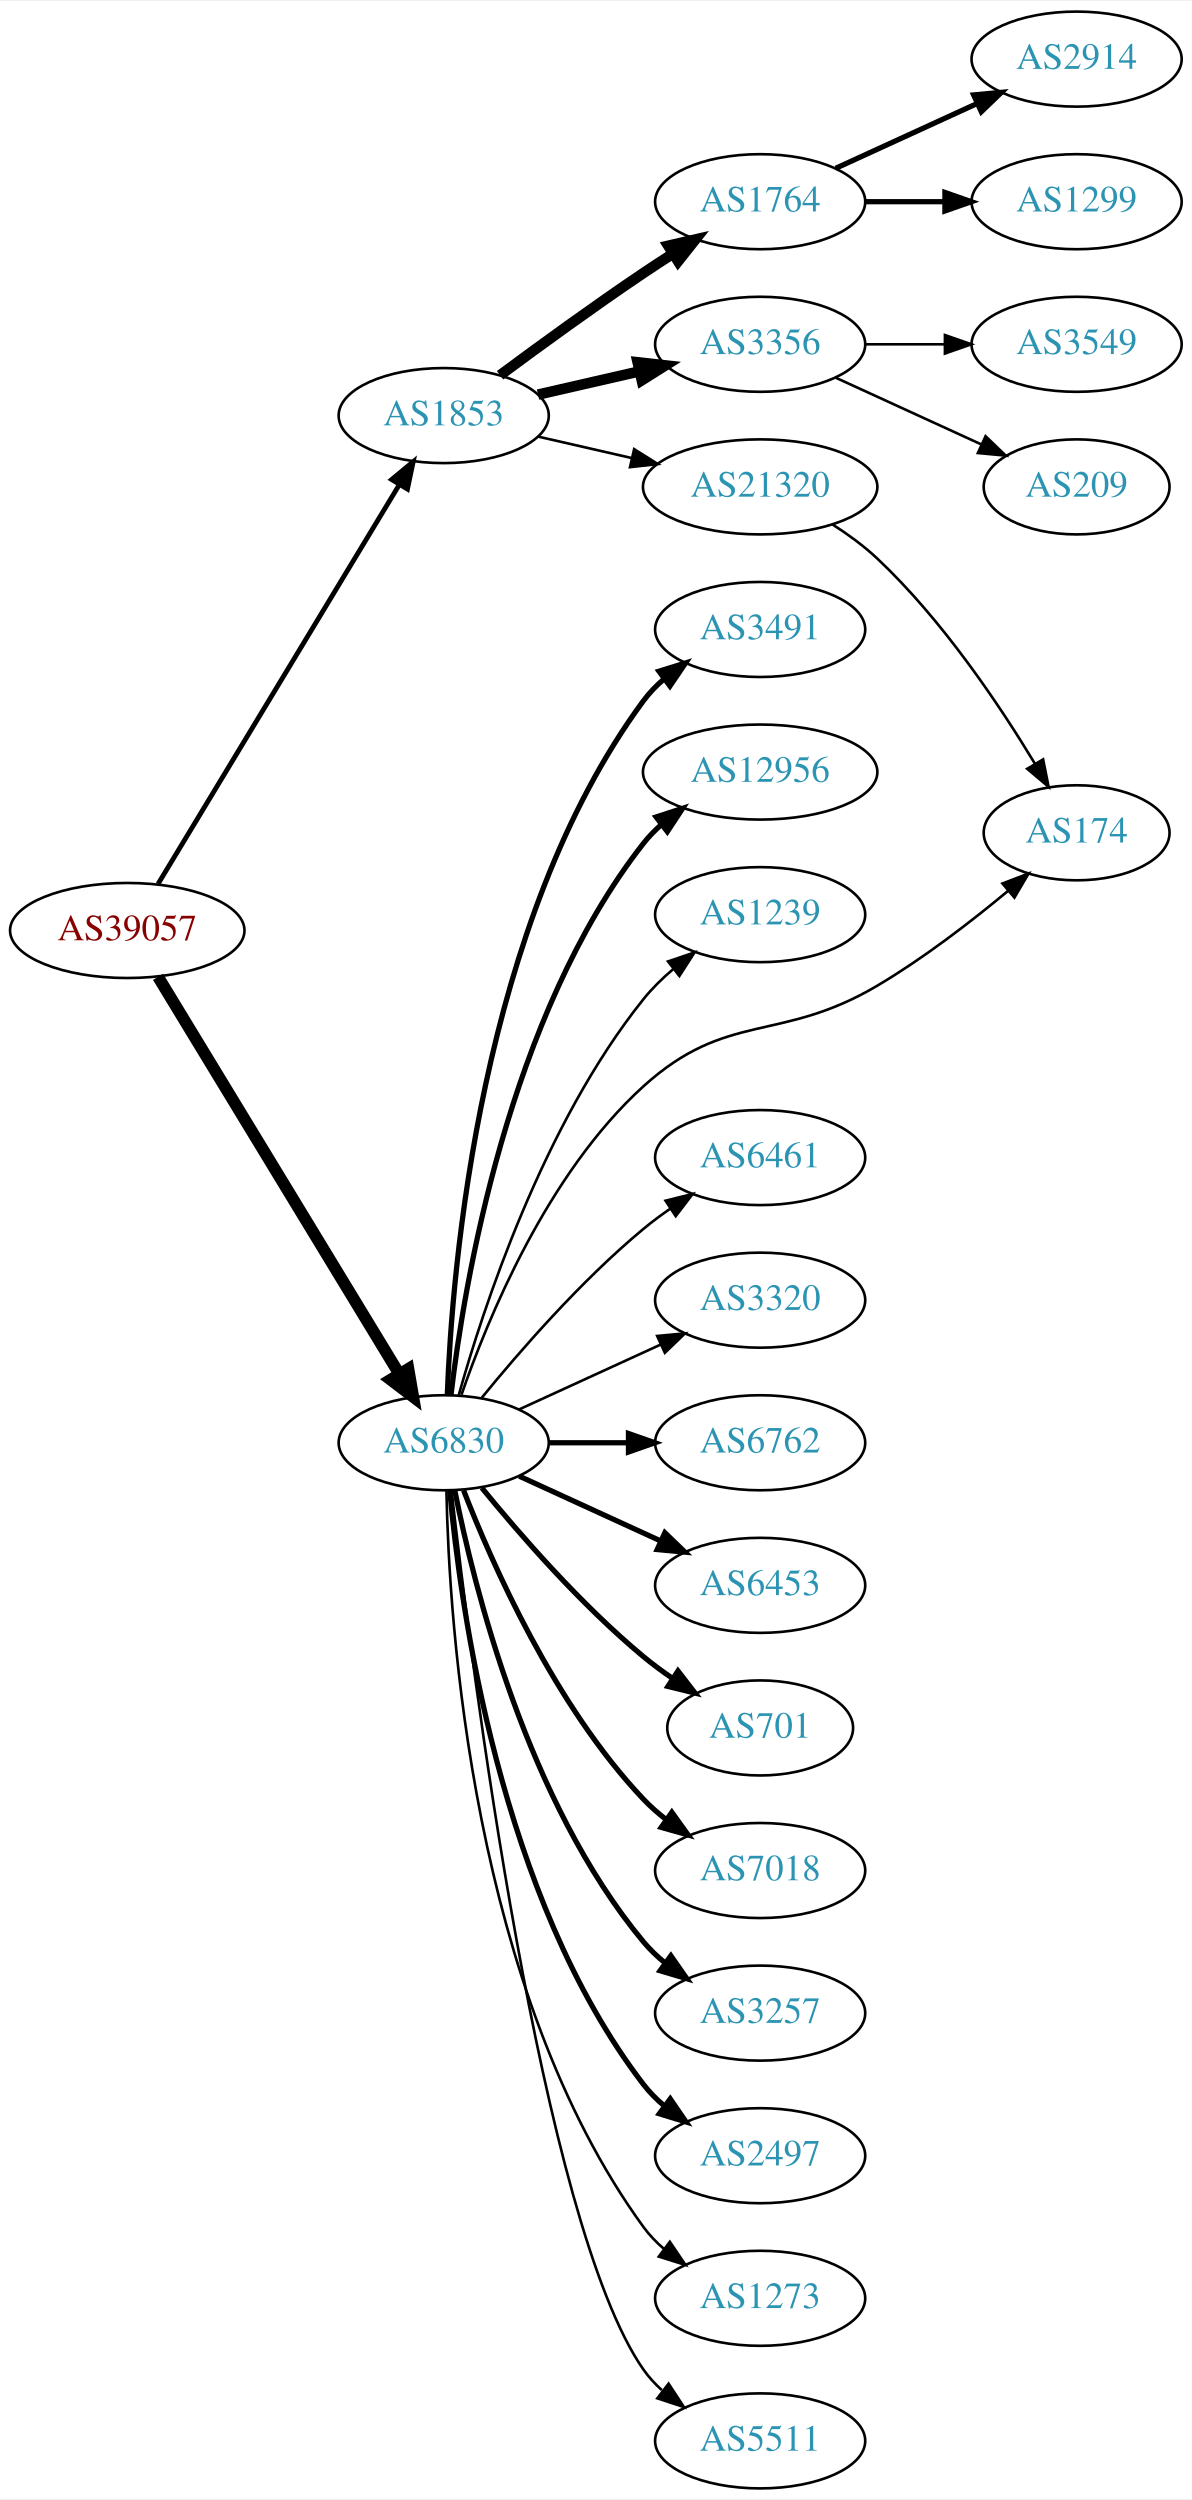
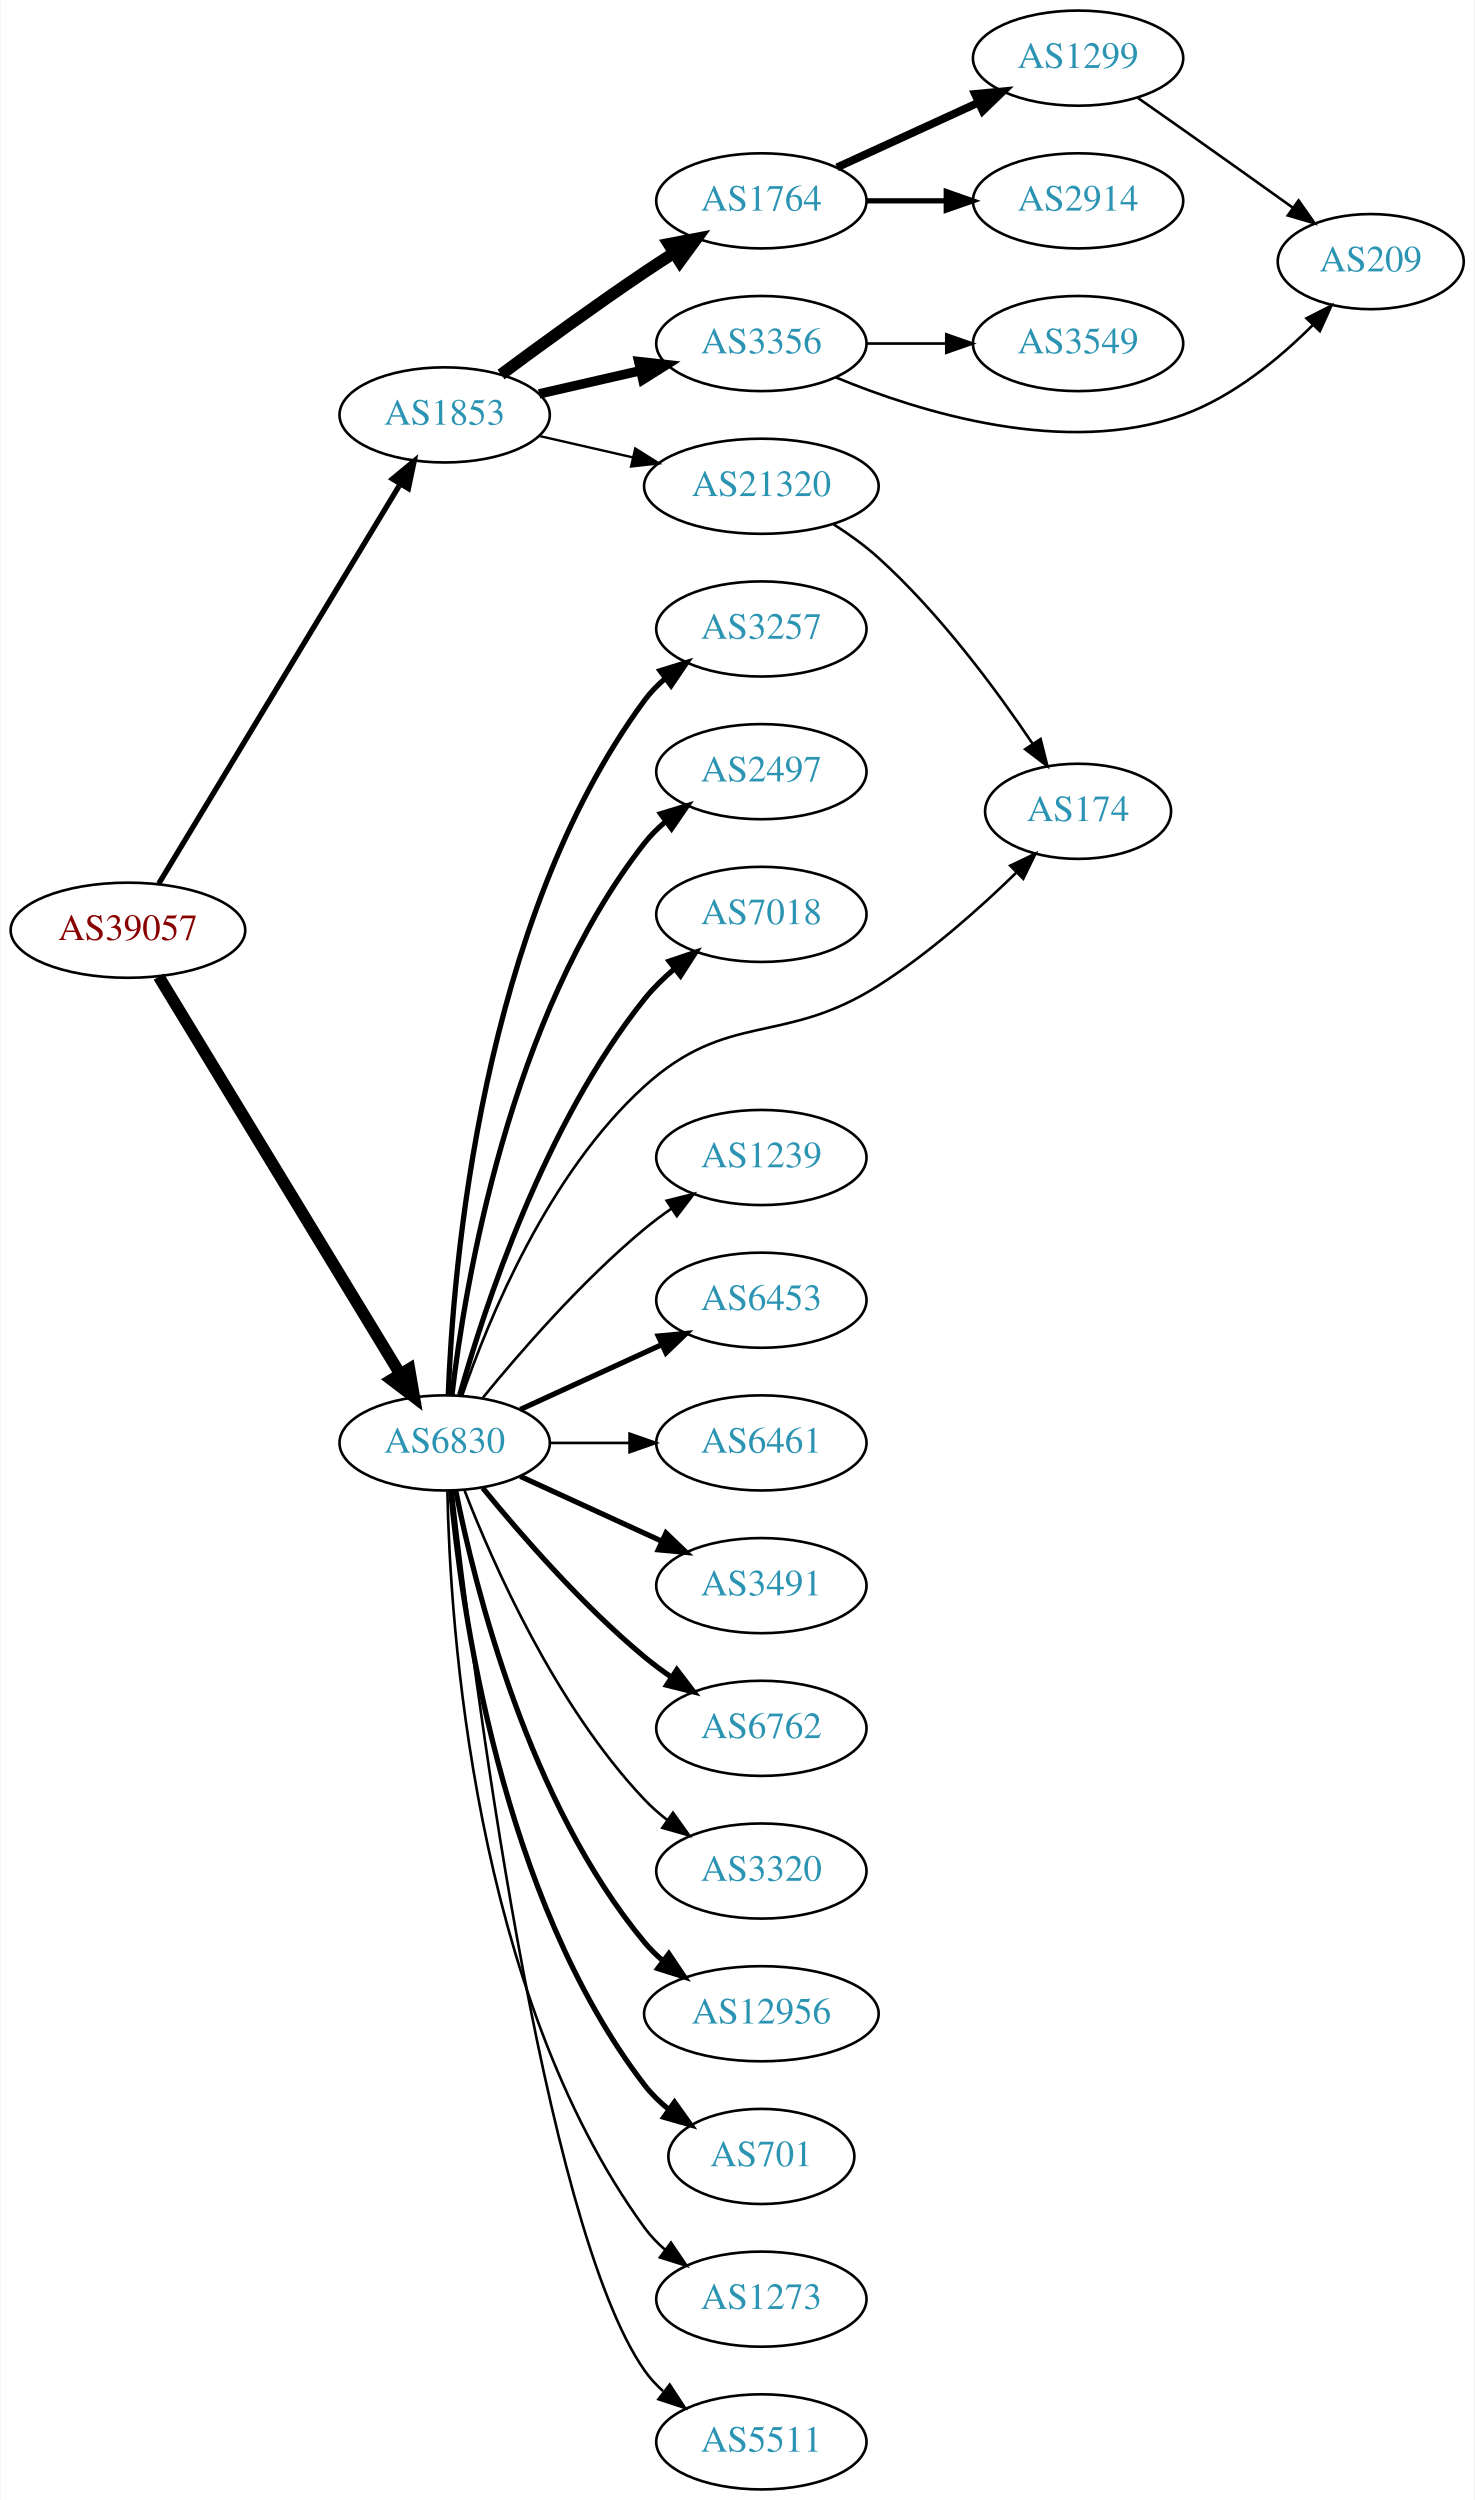
- <svg xmlns="http://www.w3.org/2000/svg" xmlns:xlink="http://www.w3.org/1999/xlink" width="451pt" height="946pt" viewBox="0.00 0.00 451.37 946.00">
+ <svg xmlns="http://www.w3.org/2000/svg" xmlns:xlink="http://www.w3.org/1999/xlink" width="558pt" height="946pt" viewBox="0.00 0.00 557.56 946.00">
  <g id="graph0" class="graph" transform="scale(1 1) rotate(0) translate(4 942)">
-     <polygon fill="white" stroke="none" points="-4,4 -4,-942 447.37,-942 447.37,4 -4,4" />
+     <polygon fill="white" stroke="none" points="-4,4 -4,-942 553.564,-942 553.564,4 -4,4" />
    <g id="node1" class="node">
      <g id="a_node1">
        <a xlink:href="/asn/39057" xlink:title="AS39057 ~ DVT-Daten-Verarbeitung-Tirol GmbH [AT]">
          <ellipse fill="#ffffff" stroke="black" cx="44.196" cy="-590" rx="44.393" ry="18" />
          <text text-anchor="middle" x="44.196" y="-586.3" font-family="Times,serif" font-size="14.00" fill="#880000">AS39057</text>
        </a>
      </g>
    </g>
    <g id="node2" class="node">
      <g id="a_node2">
        <a xlink:href="/asn/1853" xlink:title="AS1853 ~ ACOnet Backbone [AT]">
          <ellipse fill="#ffffff" stroke="black" cx="164.039" cy="-785" rx="39.794" ry="18" />
          <text text-anchor="middle" x="164.039" y="-781.3" font-family="Times,serif" font-size="14.00" fill="#2c94b3">AS1853</text>
        </a>
      </g>
    </g>
    <g id="edge1" class="edge">
-       <path fill="none" stroke="black" stroke-width="1.841" d="M55.862,-607.649C76.676,-642.092 122.802,-718.419 147.199,-758.789" />
-       <polygon fill="black" stroke="black" stroke-width="1.841" points="144.314,-760.783 152.482,-767.532 150.305,-757.163 144.314,-760.783" />
+       <path fill="none" stroke="black" stroke-width="2.045" d="M55.862,-607.649C76.676,-642.092 122.802,-718.419 147.199,-758.789" />
+       <polygon fill="black" stroke="black" stroke-width="2.045" points="144.314,-760.783 152.482,-767.532 150.305,-757.163 144.314,-760.783" />
    </g>
    <g id="node3" class="node">
      <g id="a_node3">
        <a xlink:href="/asn/6830" xlink:title="AS6830 ~ LGI-UPC [AT]">
          <ellipse fill="#ffffff" stroke="black" cx="164.039" cy="-396" rx="39.794" ry="18" />
          <text text-anchor="middle" x="164.039" y="-392.3" font-family="Times,serif" font-size="14.00" fill="#2c94b3">AS6830</text>
        </a>
      </g>
    </g>
    <g id="edge2" class="edge">
      <path fill="none" stroke="black" stroke-width="4.5" d="M55.862,-572.442C76.676,-538.175 122.802,-462.24 147.199,-422.077" />
      <polygon fill="black" stroke="black" stroke-width="4.5" points="150.656,-423.97 152.482,-413.379 143.925,-419.881 150.656,-423.97" />
    </g>
    <g id="node4" class="node">
      <g id="a_node4">
        <a xlink:href="/asn/1764" xlink:title="AS1764 ~ NEXTLAYER-AS [AT]">
          <ellipse fill="#ffffff" stroke="black" cx="283.881" cy="-866" rx="39.794" ry="18" />
          <text text-anchor="middle" x="283.881" y="-862.3" font-family="Times,serif" font-size="14.00" fill="#2c94b3">AS1764</text>
        </a>
      </g>
    </g>
    <g id="edge3" class="edge">
-       <path fill="none" stroke="black" stroke-width="4" d="M185.369,-800.277C200.231,-811.304 220.976,-826.407 239.685,-839 243.234,-841.389 246.984,-843.839 250.733,-846.242" />
-       <polygon fill="black" stroke="black" stroke-width="4" points="249.059,-849.325 259.381,-851.712 252.801,-843.409 249.059,-849.325" />
+       <path fill="none" stroke="black" stroke-width="4.5" d="M185.369,-800.277C200.231,-811.304 220.976,-826.407 239.685,-839 243.234,-841.389 246.984,-843.839 250.733,-846.242" />
+       <polygon fill="black" stroke="black" stroke-width="4.5" points="248.825,-849.694 259.381,-851.712 253.035,-843.039 248.825,-849.694" />
    </g>
    <g id="node5" class="node">
      <g id="a_node5">
        <a xlink:href="/asn/3356" xlink:title="AS3356 ~ Level 3 Parent, LLC [US]">
          <ellipse fill="#ffffff" stroke="black" cx="283.881" cy="-812" rx="39.794" ry="18" />
          <text text-anchor="middle" x="283.881" y="-808.3" font-family="Times,serif" font-size="14.00" fill="#2c94b3">AS3356</text>
        </a>
      </g>
    </g>
    <g id="edge4" class="edge">
-       <path fill="none" stroke="black" stroke-width="4" d="M199.758,-792.955C211.758,-795.704 225.379,-798.825 238.071,-801.733" />
-       <polygon fill="black" stroke="black" stroke-width="4" points="237.474,-805.187 248.003,-804.009 239.037,-798.364 237.474,-805.187" />
+       <path fill="none" stroke="black" stroke-width="3.6" d="M199.758,-792.955C211.758,-795.704 225.379,-798.825 238.071,-801.733" />
+       <polygon fill="black" stroke="black" stroke-width="3.6" points="237.474,-805.187 248.003,-804.009 239.037,-798.364 237.474,-805.187" />
    </g>
    <g id="node6" class="node">
      <g id="a_node6">
        <a xlink:href="/asn/21320" xlink:title="AS21320 ~ GEANT Vereniging [EU]">
          <ellipse fill="#ffffff" stroke="black" cx="283.881" cy="-758" rx="44.393" ry="18" />
          <text text-anchor="middle" x="283.881" y="-754.3" font-family="Times,serif" font-size="14.00" fill="#2c94b3">AS21320</text>
        </a>
      </g>
    </g>
    <g id="edge5" class="edge">
-       <path fill="none" stroke="black" d="M199.758,-777.045C210.896,-774.493 223.432,-771.621 235.325,-768.896" />
-       <polygon fill="black" stroke="black" points="236.153,-772.297 245.119,-766.652 234.59,-765.474 236.153,-772.297" />
+       <path fill="none" stroke="black" stroke-width="0.9" d="M199.758,-777.045C210.896,-774.493 223.432,-771.621 235.325,-768.896" />
+       <polygon fill="black" stroke="black" stroke-width="0.9" points="236.153,-772.297 245.119,-766.652 234.59,-765.474 236.153,-772.297" />
    </g>
    <g id="node11" class="node">
      <g id="a_node11">
-         <a xlink:href="/asn/3491" xlink:title="AS3491 ~ PCCW Global, Inc. [US]">
+         <a xlink:href="/asn/3257" xlink:title="AS3257 ~ GTT [DE]">
          <ellipse fill="#ffffff" stroke="black" cx="283.881" cy="-704" rx="39.794" ry="18" />
-           <text text-anchor="middle" x="283.881" y="-700.3" font-family="Times,serif" font-size="14.00" fill="#2c94b3">AS3491</text>
+           <text text-anchor="middle" x="283.881" y="-700.3" font-family="Times,serif" font-size="14.00" fill="#2c94b3">AS3257</text>
        </a>
      </g>
    </g>
    <g id="edge10" class="edge">
      <path fill="none" stroke="black" stroke-width="2" d="M165.388,-414.049C167.175,-461.732 177.78,-593.14 239.685,-677 241.917,-680.024 244.599,-682.788 247.519,-685.295" />
      <polygon fill="black" stroke="black" stroke-width="2" points="245.545,-688.188 255.662,-691.333 249.714,-682.565 245.545,-688.188" />
    </g>
    <g id="node12" class="node">
      <g id="a_node12">
-         <a xlink:href="/asn/12956" xlink:title="AS12956 ~ TELXIUS [ES]">
-           <ellipse fill="#ffffff" stroke="black" cx="283.881" cy="-650" rx="44.393" ry="18" />
-           <text text-anchor="middle" x="283.881" y="-646.3" font-family="Times,serif" font-size="14.00" fill="#2c94b3">AS12956</text>
+         <a xlink:href="/asn/2497" xlink:title="AS2497 ~ Internet Initiative Japan Inc. [JP]">
+           <ellipse fill="#ffffff" stroke="black" cx="283.881" cy="-650" rx="39.794" ry="18" />
+           <text text-anchor="middle" x="283.881" y="-646.3" font-family="Times,serif" font-size="14.00" fill="#2c94b3">AS2497</text>
        </a>
      </g>
    </g>
    <g id="edge11" class="edge">
-       <path fill="none" stroke="black" stroke-width="2" d="M166.806,-414.152C171.644,-455.374 188.363,-557.541 239.685,-623 241.704,-625.575 244.042,-627.97 246.564,-630.183" />
-       <polygon fill="black" stroke="black" stroke-width="2" points="244.475,-632.991 254.549,-636.273 248.721,-627.426 244.475,-632.991" />
+       <path fill="none" stroke="black" stroke-width="2" d="M166.806,-414.152C171.644,-455.374 188.363,-557.541 239.685,-623 242.004,-625.958 244.744,-628.678 247.7,-631.157" />
+       <polygon fill="black" stroke="black" stroke-width="2" points="245.758,-634.073 255.894,-637.157 249.893,-628.425 245.758,-634.073" />
    </g>
    <g id="node13" class="node">
      <g id="a_node13">
-         <a xlink:href="/asn/1239" xlink:title="AS1239 ~ Sprint [US]">
+         <a xlink:href="/asn/7018" xlink:title="AS7018 ~ AT&amp;T Services, Inc. [US]">
          <ellipse fill="#ffffff" stroke="black" cx="283.881" cy="-596" rx="39.794" ry="18" />
-           <text text-anchor="middle" x="283.881" y="-592.3" font-family="Times,serif" font-size="14.00" fill="#2c94b3">AS1239</text>
+           <text text-anchor="middle" x="283.881" y="-592.3" font-family="Times,serif" font-size="14.00" fill="#2c94b3">AS7018</text>
        </a>
      </g>
    </g>
    <g id="edge12" class="edge">
-       <path fill="none" stroke="black" d="M169.73,-414.049C178.892,-446.694 201.66,-516.558 239.685,-564 242.957,-568.083 246.868,-571.912 250.981,-575.403" />
-       <polygon fill="black" stroke="black" points="248.986,-578.286 259.023,-581.677 253.291,-572.766 248.986,-578.286" />
+       <path fill="none" stroke="black" stroke-width="2" d="M169.73,-414.049C178.892,-446.694 201.66,-516.558 239.685,-564 242.957,-568.083 246.868,-571.912 250.981,-575.403" />
+       <polygon fill="black" stroke="black" stroke-width="2" points="248.986,-578.286 259.023,-581.677 253.291,-572.766 248.986,-578.286" />
    </g>
    <g id="node14" class="node">
      <g id="a_node14">
        <a xlink:href="/asn/174" xlink:title="AS174 ~ Cogent Communications [US]">
-           <ellipse fill="#ffffff" stroke="black" cx="403.724" cy="-627" rx="35.194" ry="18" />
-           <text text-anchor="middle" x="403.724" y="-623.3" font-family="Times,serif" font-size="14.00" fill="#2c94b3">AS174</text>
+           <ellipse fill="#ffffff" stroke="black" cx="403.724" cy="-635" rx="35.194" ry="18" />
+           <text text-anchor="middle" x="403.724" y="-631.3" font-family="Times,serif" font-size="14.00" fill="#2c94b3">AS174</text>
        </a>
      </g>
    </g>
    <g id="edge13" class="edge">
-       <path fill="none" stroke="black" d="M170.763,-414.18C180.576,-442.653 203.157,-497.923 239.685,-531 271.383,-559.703 291.253,-547.261 328.077,-569 345.68,-579.392 363.825,-593.401 377.816,-605.048" />
-       <polygon fill="black" stroke="black" points="375.646,-607.797 385.539,-611.588 380.169,-602.455 375.646,-607.797" />
+       <path fill="none" stroke="black" d="M170.763,-414.18C180.576,-442.653 203.157,-497.923 239.685,-531 271.383,-559.703 291.961,-546.104 328.077,-569 347.185,-581.113 366.251,-598.075 380.331,-611.77" />
+       <polygon fill="black" stroke="black" points="378.045,-614.432 387.609,-618.99 382.975,-609.463 378.045,-614.432" />
    </g>
    <g id="node15" class="node">
      <g id="a_node15">
-         <a xlink:href="/asn/6461" xlink:title="AS6461 ~ Zayo Bandwidth [US]">
+         <a xlink:href="/asn/1239" xlink:title="AS1239 ~ Sprint [US]">
          <ellipse fill="#ffffff" stroke="black" cx="283.881" cy="-504" rx="39.794" ry="18" />
-           <text text-anchor="middle" x="283.881" y="-500.3" font-family="Times,serif" font-size="14.00" fill="#2c94b3">AS6461</text>
+           <text text-anchor="middle" x="283.881" y="-500.3" font-family="Times,serif" font-size="14.00" fill="#2c94b3">AS1239</text>
        </a>
      </g>
    </g>
    <g id="edge14" class="edge">
      <path fill="none" stroke="black" d="M178.458,-413.065C192.572,-430.375 215.987,-457.345 239.685,-477 242.901,-479.668 246.402,-482.27 249.972,-484.741" />
      <polygon fill="black" stroke="black" points="248.05,-487.666 258.329,-490.236 251.896,-481.817 248.05,-487.666" />
    </g>
    <g id="node16" class="node">
      <g id="a_node16">
-         <a xlink:href="/asn/3320" xlink:title="AS3320 ~ DTAG [DE]">
+         <a xlink:href="/asn/6453" xlink:title="AS6453 ~ TATA COMMUNICATIONS (AMERICA) INC [US]">
          <ellipse fill="#ffffff" stroke="black" cx="283.881" cy="-450" rx="39.794" ry="18" />
-           <text text-anchor="middle" x="283.881" y="-446.3" font-family="Times,serif" font-size="14.00" fill="#2c94b3">AS3320</text>
+           <text text-anchor="middle" x="283.881" y="-446.3" font-family="Times,serif" font-size="14.00" fill="#2c94b3">AS6453</text>
        </a>
      </g>
    </g>
    <g id="edge15" class="edge">
-       <path fill="none" stroke="black" d="M192.667,-408.661C208.624,-415.973 228.895,-425.261 246.178,-433.181" />
-       <polygon fill="black" stroke="black" points="244.876,-436.435 255.425,-437.419 247.793,-430.071 244.876,-436.435" />
+       <path fill="none" stroke="black" stroke-width="2" d="M192.667,-408.661C208.624,-415.973 228.895,-425.261 246.178,-433.181" />
+       <polygon fill="black" stroke="black" stroke-width="2" points="244.876,-436.435 255.425,-437.419 247.793,-430.071 244.876,-436.435" />
    </g>
    <g id="node17" class="node">
      <g id="a_node17">
-         <a xlink:href="/asn/6762" xlink:title="AS6762 ~ TELECOM ITALIA SPARKLE S.p.A. [IT]">
+         <a xlink:href="/asn/6461" xlink:title="AS6461 ~ Zayo Bandwidth [US]">
          <ellipse fill="#ffffff" stroke="black" cx="283.881" cy="-396" rx="39.794" ry="18" />
-           <text text-anchor="middle" x="283.881" y="-392.3" font-family="Times,serif" font-size="14.00" fill="#2c94b3">AS6762</text>
+           <text text-anchor="middle" x="283.881" y="-392.3" font-family="Times,serif" font-size="14.00" fill="#2c94b3">AS6461</text>
        </a>
      </g>
    </g>
    <g id="edge16" class="edge">
-       <path fill="none" stroke="black" stroke-width="2" d="M203.951,-396C213.505,-396 223.854,-396 233.817,-396" />
-       <polygon fill="black" stroke="black" stroke-width="2" points="234.009,-399.5 244.009,-396 234.009,-392.5 234.009,-399.5" />
+       <path fill="none" stroke="black" d="M203.951,-396C213.505,-396 223.854,-396 233.817,-396" />
+       <polygon fill="black" stroke="black" points="234.009,-399.5 244.009,-396 234.009,-392.5 234.009,-399.5" />
    </g>
    <g id="node18" class="node">
      <g id="a_node18">
-         <a xlink:href="/asn/6453" xlink:title="AS6453 ~ TATA COMMUNICATIONS (AMERICA) INC [US]">
+         <a xlink:href="/asn/3491" xlink:title="AS3491 ~ PCCW Global, Inc. [US]">
          <ellipse fill="#ffffff" stroke="black" cx="283.881" cy="-342" rx="39.794" ry="18" />
-           <text text-anchor="middle" x="283.881" y="-338.3" font-family="Times,serif" font-size="14.00" fill="#2c94b3">AS6453</text>
+           <text text-anchor="middle" x="283.881" y="-338.3" font-family="Times,serif" font-size="14.00" fill="#2c94b3">AS3491</text>
        </a>
      </g>
    </g>
    <g id="edge17" class="edge">
      <path fill="none" stroke="black" stroke-width="2" d="M192.667,-383.339C208.624,-376.027 228.895,-366.739 246.178,-358.819" />
      <polygon fill="black" stroke="black" stroke-width="2" points="247.793,-361.929 255.425,-354.581 244.876,-355.565 247.793,-361.929" />
    </g>
    <g id="node19" class="node">
      <g id="a_node19">
-         <a xlink:href="/asn/701" xlink:title="AS701 ~ UUNET [US]">
-           <ellipse fill="#ffffff" stroke="black" cx="283.881" cy="-288" rx="35.194" ry="18" />
-           <text text-anchor="middle" x="283.881" y="-284.3" font-family="Times,serif" font-size="14.00" fill="#2c94b3">AS701</text>
+         <a xlink:href="/asn/6762" xlink:title="AS6762 ~ TELECOM ITALIA SPARKLE S.p.A. [IT]">
+           <ellipse fill="#ffffff" stroke="black" cx="283.881" cy="-288" rx="39.794" ry="18" />
+           <text text-anchor="middle" x="283.881" y="-284.3" font-family="Times,serif" font-size="14.00" fill="#2c94b3">AS6762</text>
        </a>
      </g>
    </g>
    <g id="edge18" class="edge">
-       <path fill="none" stroke="black" stroke-width="2" d="M178.458,-378.935C192.572,-361.625 215.987,-334.655 239.685,-315 243.148,-312.128 246.941,-309.331 250.795,-306.692" />
-       <polygon fill="black" stroke="black" stroke-width="2" points="252.757,-309.592 259.228,-301.203 248.938,-303.725 252.757,-309.592" />
+       <path fill="none" stroke="black" stroke-width="2" d="M178.458,-378.935C192.572,-361.625 215.987,-334.655 239.685,-315 242.901,-312.332 246.402,-309.73 249.972,-307.259" />
+       <polygon fill="black" stroke="black" stroke-width="2" points="251.896,-310.183 258.329,-301.764 248.05,-304.334 251.896,-310.183" />
    </g>
    <g id="node20" class="node">
      <g id="a_node20">
-         <a xlink:href="/asn/7018" xlink:title="AS7018 ~ AT&amp;T Services, Inc. [US]">
+         <a xlink:href="/asn/3320" xlink:title="AS3320 ~ DTAG [DE]">
          <ellipse fill="#ffffff" stroke="black" cx="283.881" cy="-234" rx="39.794" ry="18" />
-           <text text-anchor="middle" x="283.881" y="-230.3" font-family="Times,serif" font-size="14.00" fill="#2c94b3">AS7018</text>
+           <text text-anchor="middle" x="283.881" y="-230.3" font-family="Times,serif" font-size="14.00" fill="#2c94b3">AS3320</text>
        </a>
      </g>
    </g>
    <g id="edge19" class="edge">
-       <path fill="none" stroke="black" stroke-width="2" d="M171.562,-378.006C182.312,-350.272 205.969,-296.571 239.685,-261 242.271,-258.272 245.188,-255.706 248.257,-253.323" />
-       <polygon fill="black" stroke="black" stroke-width="2" points="250.435,-256.07 256.605,-247.457 246.411,-250.342 250.435,-256.07" />
+       <path fill="none" stroke="black" d="M171.562,-378.006C182.312,-350.272 205.969,-296.571 239.685,-261 242.271,-258.272 245.188,-255.706 248.257,-253.323" />
+       <polygon fill="black" stroke="black" points="250.435,-256.07 256.605,-247.457 246.411,-250.342 250.435,-256.07" />
    </g>
    <g id="node21" class="node">
      <g id="a_node21">
-         <a xlink:href="/asn/3257" xlink:title="AS3257 ~ GTT [DE]">
-           <ellipse fill="#ffffff" stroke="black" cx="283.881" cy="-180" rx="39.794" ry="18" />
-           <text text-anchor="middle" x="283.881" y="-176.3" font-family="Times,serif" font-size="14.00" fill="#2c94b3">AS3257</text>
+         <a xlink:href="/asn/12956" xlink:title="AS12956 ~ TELXIUS [ES]">
+           <ellipse fill="#ffffff" stroke="black" cx="283.881" cy="-180" rx="44.393" ry="18" />
+           <text text-anchor="middle" x="283.881" y="-176.3" font-family="Times,serif" font-size="14.00" fill="#2c94b3">AS12956</text>
        </a>
      </g>
    </g>
    <g id="edge20" class="edge">
-       <path fill="none" stroke="black" stroke-width="2" d="M168.237,-377.927C175.401,-341.859 195.675,-259.875 239.685,-207 242.09,-204.111 244.886,-201.437 247.879,-198.987" />
-       <polygon fill="black" stroke="black" stroke-width="2" points="250.069,-201.723 256.122,-193.027 245.967,-196.05 250.069,-201.723" />
+       <path fill="none" stroke="black" stroke-width="2" d="M168.237,-377.927C175.401,-341.859 195.675,-259.875 239.685,-207 241.778,-204.485 244.169,-202.133 246.727,-199.949" />
+       <polygon fill="black" stroke="black" stroke-width="2" points="248.878,-202.711 254.775,-193.909 244.676,-197.113 248.878,-202.711" />
    </g>
    <g id="node22" class="node">
      <g id="a_node22">
-         <a xlink:href="/asn/2497" xlink:title="AS2497 ~ Internet Initiative Japan Inc. [JP]">
-           <ellipse fill="#ffffff" stroke="black" cx="283.881" cy="-126" rx="39.794" ry="18" />
-           <text text-anchor="middle" x="283.881" y="-122.3" font-family="Times,serif" font-size="14.00" fill="#2c94b3">AS2497</text>
+         <a xlink:href="/asn/701" xlink:title="AS701 ~ UUNET [US]">
+           <ellipse fill="#ffffff" stroke="black" cx="283.881" cy="-126" rx="35.194" ry="18" />
+           <text text-anchor="middle" x="283.881" y="-122.3" font-family="Times,serif" font-size="14.00" fill="#2c94b3">AS701</text>
        </a>
      </g>
    </g>
    <g id="edge21" class="edge">
-       <path fill="none" stroke="black" stroke-width="2" d="M166.323,-377.883C170.221,-334.668 185.238,-223.869 239.685,-153 241.975,-150.019 244.695,-147.284 247.639,-144.795" />
-       <polygon fill="black" stroke="black" stroke-width="2" points="249.833,-147.527 255.816,-138.782 245.686,-141.887 249.833,-147.527" />
+       <path fill="none" stroke="black" stroke-width="2" d="M166.323,-377.883C170.221,-334.668 185.238,-223.869 239.685,-153 242.292,-149.607 245.455,-146.533 248.873,-143.777" />
+       <polygon fill="black" stroke="black" stroke-width="2" points="251.011,-146.552 257.164,-137.927 246.976,-140.832 251.011,-146.552" />
    </g>
    <g id="node23" class="node">
      <g id="a_node23">
        <a xlink:href="/asn/1273" xlink:title="AS1273 ~ Vodafone Group PLC [EU]">
          <ellipse fill="#ffffff" stroke="black" cx="283.881" cy="-72" rx="39.794" ry="18" />
          <text text-anchor="middle" x="283.881" y="-68.3" font-family="Times,serif" font-size="14.00" fill="#2c94b3">AS1273</text>
        </a>
      </g>
    </g>
    <g id="edge22" class="edge">
      <path fill="none" stroke="black" d="M165.071,-377.663C166.044,-327.921 174.763,-188.194 239.685,-99 241.897,-95.961 244.565,-93.187 247.477,-90.674" />
      <polygon fill="black" stroke="black" points="249.672,-93.403 255.608,-84.627 245.495,-87.786 249.672,-93.403" />
    </g>
    <g id="node24" class="node">
      <g id="a_node24">
        <a xlink:href="/asn/5511" xlink:title="AS5511 ~ Orange S.A. [FR]">
          <ellipse fill="#ffffff" stroke="black" cx="283.881" cy="-18" rx="39.794" ry="18" />
          <text text-anchor="middle" x="283.881" y="-14.3" font-family="Times,serif" font-size="14.00" fill="#2c94b3">AS5511</text>
        </a>
      </g>
    </g>
    <g id="edge23" class="edge">
      <path fill="none" stroke="black" d="M167.009,-377.899C174.237,-314.072 200.915,-100.372 239.685,-45 241.663,-42.175 244.041,-39.584 246.652,-37.221" />
      <polygon fill="black" stroke="black" points="249.204,-39.674 255.01,-30.812 244.945,-34.119 249.204,-39.674" />
    </g>
    <g id="node7" class="node">
      <g id="a_node7">
-         <a xlink:href="/asn/2914" xlink:title="AS2914 ~ NTT America, Inc. [US]">
+         <a xlink:href="/asn/1299" xlink:title="AS1299 ~ Telia Carrier [EU]">
          <ellipse fill="#ffffff" stroke="black" cx="403.724" cy="-920" rx="39.794" ry="18" />
-           <text text-anchor="middle" x="403.724" y="-916.3" font-family="Times,serif" font-size="14.00" fill="#2c94b3">AS2914</text>
+           <text text-anchor="middle" x="403.724" y="-916.3" font-family="Times,serif" font-size="14.00" fill="#2c94b3">AS1299</text>
        </a>
      </g>
    </g>
    <g id="edge6" class="edge">
-       <path fill="none" stroke="black" stroke-width="2" d="M312.51,-878.661C328.467,-885.973 348.738,-895.261 366.02,-903.181" />
-       <polygon fill="black" stroke="black" stroke-width="2" points="364.719,-906.435 375.268,-907.419 367.635,-900.071 364.719,-906.435" />
+       <path fill="none" stroke="black" stroke-width="3" d="M312.51,-878.661C328.467,-885.973 348.738,-895.261 366.02,-903.181" />
+       <polygon fill="black" stroke="black" stroke-width="3" points="364.719,-906.435 375.268,-907.419 367.635,-900.071 364.719,-906.435" />
    </g>
    <g id="node8" class="node">
      <g id="a_node8">
-         <a xlink:href="/asn/1299" xlink:title="AS1299 ~ Telia Carrier [EU]">
+         <a xlink:href="/asn/2914" xlink:title="AS2914 ~ NTT America, Inc. [US]">
          <ellipse fill="#ffffff" stroke="black" cx="403.724" cy="-866" rx="39.794" ry="18" />
-           <text text-anchor="middle" x="403.724" y="-862.3" font-family="Times,serif" font-size="14.00" fill="#2c94b3">AS1299</text>
+           <text text-anchor="middle" x="403.724" y="-862.3" font-family="Times,serif" font-size="14.00" fill="#2c94b3">AS2914</text>
        </a>
      </g>
    </g>
    <g id="edge7" class="edge">
      <path fill="none" stroke="black" stroke-width="2" d="M323.794,-866C333.347,-866 343.697,-866 353.659,-866" />
      <polygon fill="black" stroke="black" stroke-width="2" points="353.852,-869.5 363.852,-866 353.852,-862.5 353.852,-869.5" />
    </g>
    <g id="node9" class="node">
      <g id="a_node9">
        <a xlink:href="/asn/3549" xlink:title="AS3549 ~ Level 3 Parent, LLC [US]">
          <ellipse fill="#ffffff" stroke="black" cx="403.724" cy="-812" rx="39.794" ry="18" />
          <text text-anchor="middle" x="403.724" y="-808.3" font-family="Times,serif" font-size="14.00" fill="#2c94b3">AS3549</text>
        </a>
      </g>
    </g>
    <g id="edge8" class="edge">
      <path fill="none" stroke="black" d="M323.794,-812C333.347,-812 343.697,-812 353.659,-812" />
      <polygon fill="black" stroke="black" points="353.852,-815.5 363.852,-812 353.852,-808.5 353.852,-815.5" />
    </g>
    <g id="node10" class="node">
      <g id="a_node10">
        <a xlink:href="/asn/209" xlink:title="AS209 ~ CenturyLink Communications, LLC [US]">
-           <ellipse fill="#ffffff" stroke="black" cx="403.724" cy="-758" rx="35.194" ry="18" />
-           <text text-anchor="middle" x="403.724" y="-754.3" font-family="Times,serif" font-size="14.00" fill="#2c94b3">AS209</text>
+           <ellipse fill="#ffffff" stroke="black" cx="514.467" cy="-843" rx="35.194" ry="18" />
+           <text text-anchor="middle" x="514.467" y="-839.3" font-family="Times,serif" font-size="14.00" fill="#2c94b3">AS209</text>
        </a>
      </g>
    </g>
    <g id="edge9" class="edge">
-       <path fill="none" stroke="black" d="M312.51,-799.339C328.926,-791.817 349.908,-782.202 367.505,-774.139" />
-       <polygon fill="black" stroke="black" points="369.249,-777.189 376.882,-769.842 366.333,-770.826 369.249,-777.189" />
+       <path fill="none" stroke="black" d="M311.976,-799.227C344.134,-785.905 398.989,-769.019 443.37,-785 462.378,-791.844 479.889,-806.326 492.655,-819.107" />
+       <polygon fill="black" stroke="black" points="490.157,-821.558 499.599,-826.364 495.215,-816.719 490.157,-821.558" />
    </g>
    <g id="edge24" class="edge">
-       <path fill="none" stroke="black" d="M311.194,-743.837C317.071,-740.069 323.046,-735.719 328.077,-731 352.724,-707.88 374.426,-675.536 387.987,-653.081" />
-       <polygon fill="black" stroke="black" points="391.036,-654.801 393.115,-644.412 385.011,-651.237 391.036,-654.801" />
+       <path fill="none" stroke="black" d="M311.064,-743.696C316.946,-739.934 322.957,-735.622 328.077,-731 351.285,-710.052 372.622,-681.216 386.486,-660.627" />
+       <polygon fill="black" stroke="black" points="389.54,-662.354 392.131,-652.081 383.699,-658.495 389.54,-662.354" />
+     </g>
+     <g id="edge25" class="edge">
+       <path fill="none" stroke="black" d="M426.416,-904.9C431.952,-901.032 437.887,-896.871 443.37,-893 457.063,-883.334 472.208,-872.543 484.907,-863.468" />
+       <polygon fill="black" stroke="black" points="487.162,-866.158 493.259,-857.493 483.089,-860.464 487.162,-866.158" />
    </g>
  </g>
</svg>
